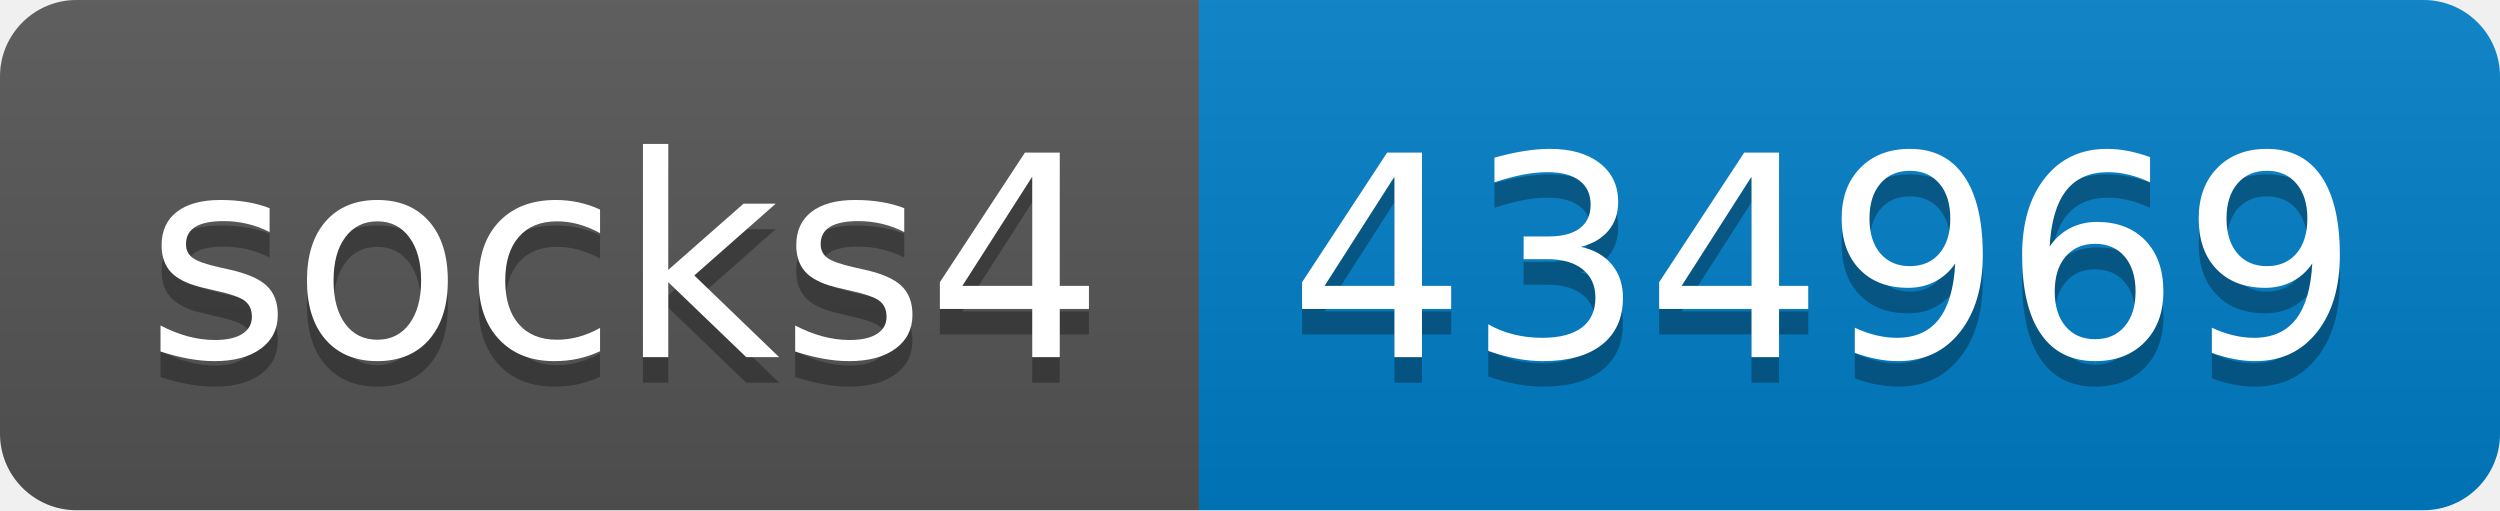
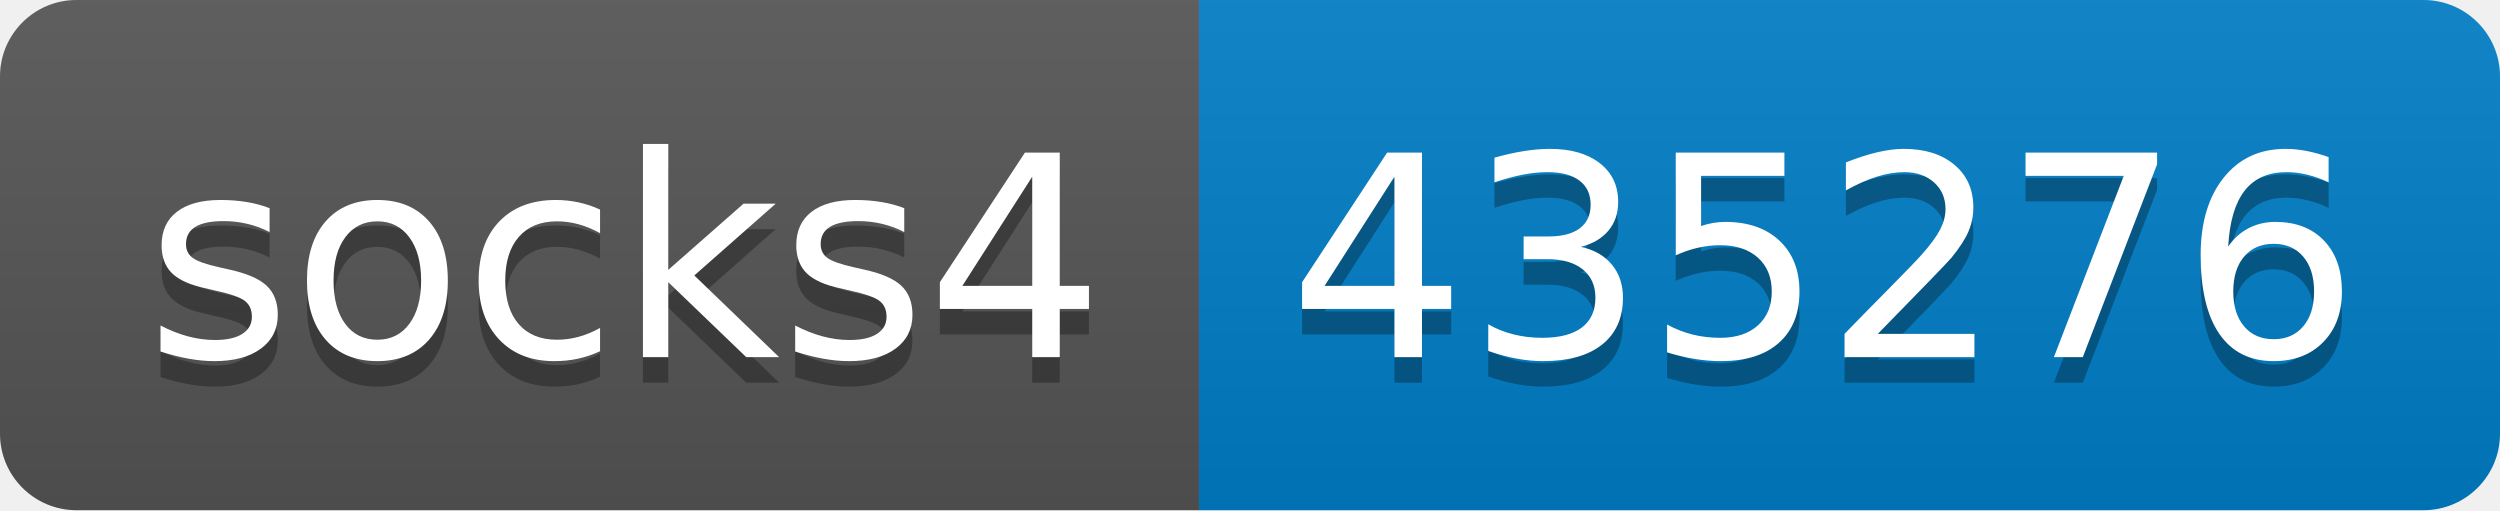
- <svg xmlns="http://www.w3.org/2000/svg" width="98" height="20" role="img" aria-label="socks4: 434969">
+ <svg xmlns="http://www.w3.org/2000/svg" width="98" height="20" role="img" aria-label="socks4: 435276">
  <linearGradient id="s" x2="0" y2="100%">
    <stop offset="0" stop-color="#bbb" stop-opacity=".1" />
    <stop offset="1" stop-opacity=".1" />
  </linearGradient>
  <clipPath id="r">
    <rect width="98" height="20" rx="3" fill="#fff" />
  </clipPath>
  <g clip-path="url(#r)">
    <rect width="47" height="20" fill="#555" />
    <rect x="47" width="51" height="20" fill="#007ec6" />
    <rect width="98" height="20" fill="url(#s)" />
  </g>
  <g fill="#fff" text-anchor="middle" font-family="Verdana,Geneva,DejaVu Sans,sans-serif" text-rendering="geometricPrecision" font-size="110">
    <text aria-hidden="true" x="245" y="150" fill="#010101" fill-opacity=".3" transform="scale(.1)" textLength="370">socks4</text>
    <text x="245" y="140" transform="scale(.1)" fill="#fff" textLength="370">socks4</text>
-     <text aria-hidden="true" x="715" y="150" fill="#010101" fill-opacity=".3" transform="scale(.1)" textLength="410">434969</text>
-     <text x="715" y="140" transform="scale(.1)" fill="#fff" textLength="410">434969</text>
+     <text aria-hidden="true" x="715" y="150" fill="#010101" fill-opacity=".3" transform="scale(.1)" textLength="410">435276</text>
+     <text x="715" y="140" transform="scale(.1)" fill="#fff" textLength="410">435276</text>
  </g>
</svg>
